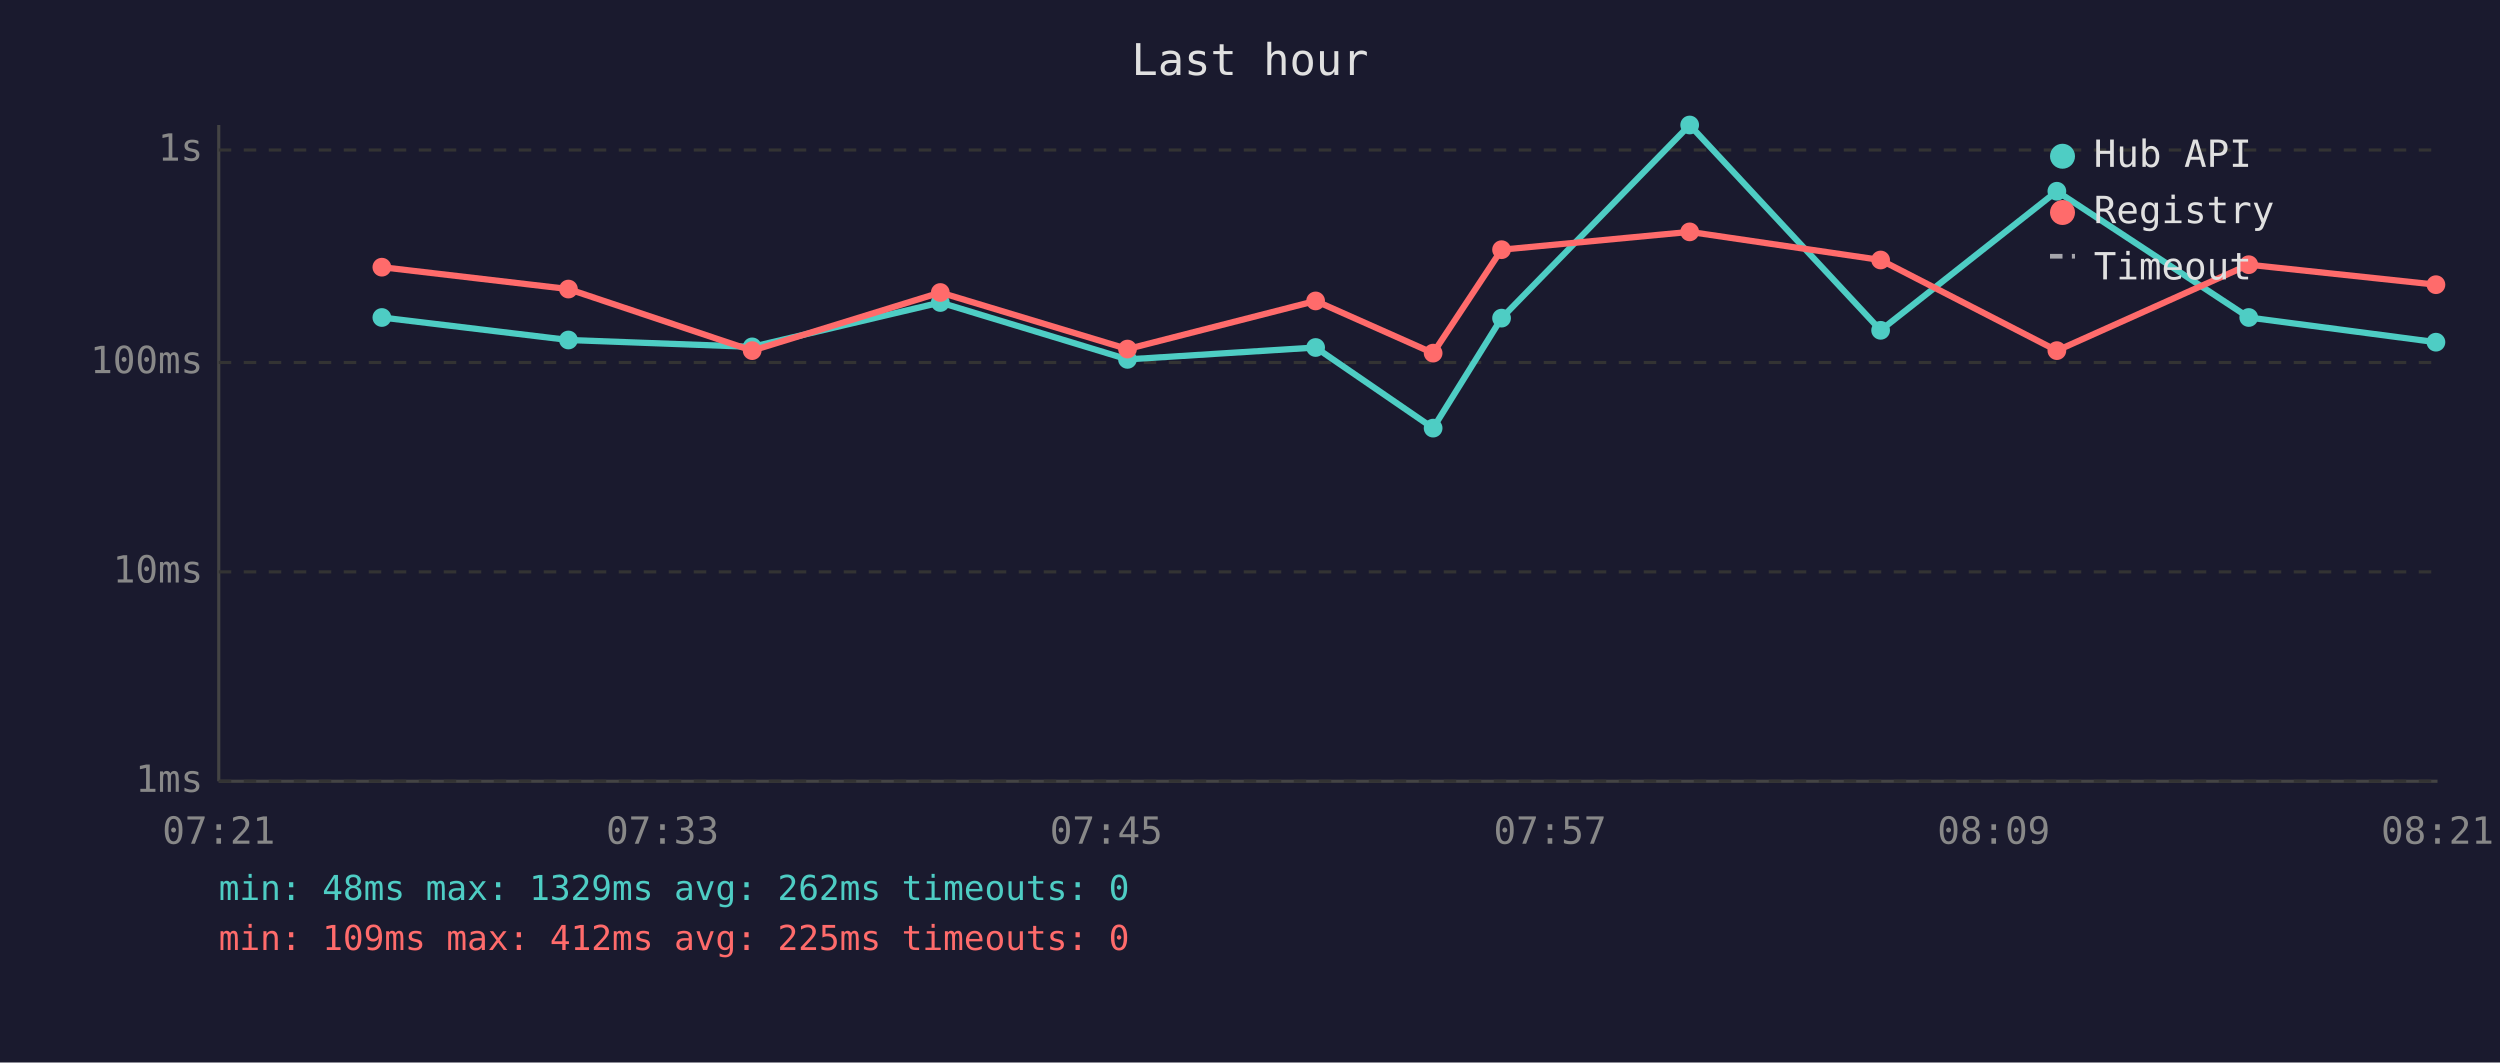
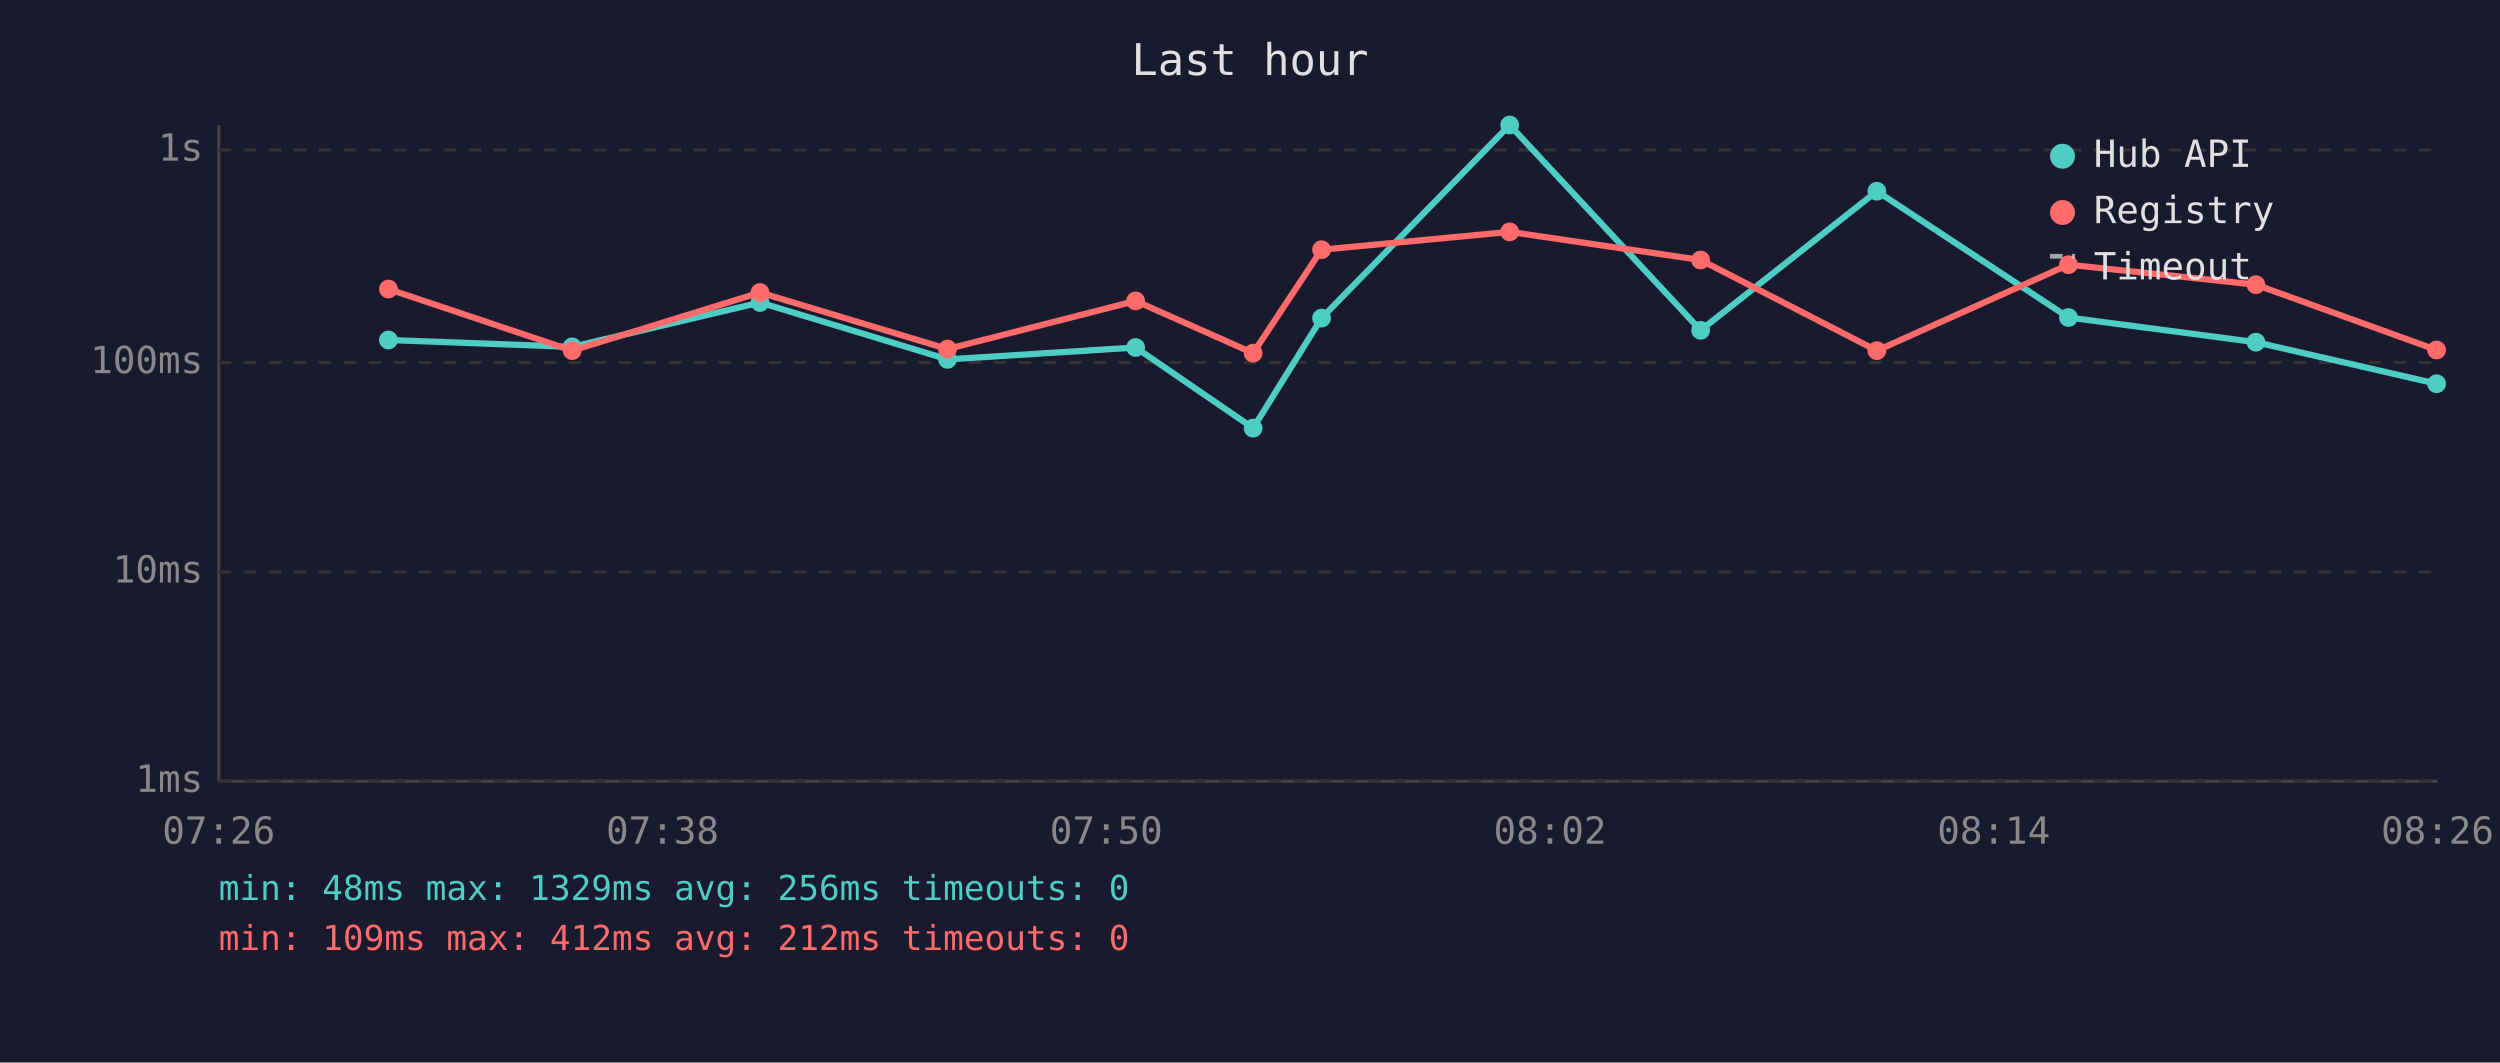
<svg xmlns="http://www.w3.org/2000/svg" viewBox="0 0 800 340" font-family="monospace" font-size="12">
  <rect width="800" height="340" fill="#1a1a2e" />
  <text x="400" y="24" fill="#e0e0e0" font-size="14" text-anchor="middle">Last hour</text>
  <line x1="70" y1="40" x2="70" y2="250" stroke="#444" stroke-width="1" />
  <line x1="70" y1="250" x2="780" y2="250" stroke="#444" stroke-width="1" />
  <line x1="70" y1="250" x2="780" y2="250" stroke="#333" stroke-width="1" stroke-dasharray="4" />
  <text x="65" y="250" fill="#888" text-anchor="end" dominant-baseline="middle">1ms</text>
  <line x1="70" y1="183" x2="780" y2="183" stroke="#333" stroke-width="1" stroke-dasharray="4" />
  <text x="65" y="183" fill="#888" text-anchor="end" dominant-baseline="middle">10ms</text>
  <line x1="70" y1="116" x2="780" y2="116" stroke="#333" stroke-width="1" stroke-dasharray="4" />
  <text x="65" y="116" fill="#888" text-anchor="end" dominant-baseline="middle">100ms</text>
  <line x1="70" y1="48" x2="780" y2="48" stroke="#333" stroke-width="1" stroke-dasharray="4" />
  <text x="65" y="48" fill="#888" text-anchor="end" dominant-baseline="middle">1s</text>
-   <text x="70" y="270" fill="#888" text-anchor="middle">07:21</text>
-   <text x="212" y="270" fill="#888" text-anchor="middle">07:33</text>
-   <text x="354" y="270" fill="#888" text-anchor="middle">07:45</text>
-   <text x="496" y="270" fill="#888" text-anchor="middle">07:57</text>
-   <text x="638" y="270" fill="#888" text-anchor="middle">08:09</text>
-   <text x="780" y="270" fill="#888" text-anchor="middle">08:21</text>
-   <polyline points="122.2,101.6 181.9,108.8 240.7,111.0 300.9,96.8 360.8,115.0 421.0,111.2 458.6,137.0 480.5,101.8 540.7,40.0 601.8,105.7 658.2,61.2 719.6,101.6 779.5,109.5" fill="none" stroke="#4ecdc4" stroke-width="2" opacity="1" />
-   <circle cx="122.2" cy="101.6" r="3" fill="#4ecdc4" />
-   <circle cx="181.9" cy="108.8" r="3" fill="#4ecdc4" />
-   <circle cx="240.7" cy="111.0" r="3" fill="#4ecdc4" />
-   <circle cx="300.9" cy="96.8" r="3" fill="#4ecdc4" />
-   <circle cx="360.8" cy="115.0" r="3" fill="#4ecdc4" />
-   <circle cx="421.0" cy="111.2" r="3" fill="#4ecdc4" />
-   <circle cx="458.6" cy="137.0" r="3" fill="#4ecdc4" />
-   <circle cx="480.5" cy="101.8" r="3" fill="#4ecdc4" />
-   <circle cx="540.7" cy="40.0" r="3" fill="#4ecdc4" />
-   <circle cx="601.8" cy="105.7" r="3" fill="#4ecdc4" />
-   <circle cx="658.2" cy="61.2" r="3" fill="#4ecdc4" />
-   <circle cx="719.6" cy="101.6" r="3" fill="#4ecdc4" />
-   <circle cx="779.5" cy="109.5" r="3" fill="#4ecdc4" />
-   <polyline points="122.2,85.5 181.9,92.5 240.7,112.2 300.9,93.6 360.8,111.7 421.0,96.3 458.6,113.0 480.5,79.9 540.7,74.2 601.8,83.2 658.2,112.2 719.6,84.7 779.5,91.1" fill="none" stroke="#ff6b6b" stroke-width="2" opacity="1" />
-   <circle cx="122.2" cy="85.5" r="3" fill="#ff6b6b" />
-   <circle cx="181.9" cy="92.5" r="3" fill="#ff6b6b" />
-   <circle cx="240.7" cy="112.2" r="3" fill="#ff6b6b" />
-   <circle cx="300.9" cy="93.6" r="3" fill="#ff6b6b" />
-   <circle cx="360.8" cy="111.7" r="3" fill="#ff6b6b" />
-   <circle cx="421.0" cy="96.3" r="3" fill="#ff6b6b" />
-   <circle cx="458.6" cy="113.0" r="3" fill="#ff6b6b" />
-   <circle cx="480.5" cy="79.9" r="3" fill="#ff6b6b" />
-   <circle cx="540.7" cy="74.2" r="3" fill="#ff6b6b" />
-   <circle cx="601.8" cy="83.2" r="3" fill="#ff6b6b" />
-   <circle cx="658.2" cy="112.2" r="3" fill="#ff6b6b" />
-   <circle cx="719.6" cy="84.7" r="3" fill="#ff6b6b" />
-   <circle cx="779.5" cy="91.1" r="3" fill="#ff6b6b" />
+   <text x="70" y="270" fill="#888" text-anchor="middle">07:26</text>
+   <text x="212" y="270" fill="#888" text-anchor="middle">07:38</text>
+   <text x="354" y="270" fill="#888" text-anchor="middle">07:50</text>
+   <text x="496" y="270" fill="#888" text-anchor="middle">08:02</text>
+   <text x="638" y="270" fill="#888" text-anchor="middle">08:14</text>
+   <text x="780" y="270" fill="#888" text-anchor="middle">08:26</text>
+   <polyline points="124.3,108.8 183.1,111.0 243.2,96.8 303.2,115.0 363.4,111.2 401.0,137.0 422.9,101.8 483.1,40.0 544.2,105.7 600.6,61.2 661.9,101.6 721.9,109.5 779.7,122.8" fill="none" stroke="#4ecdc4" stroke-width="2" opacity="1" />
+   <circle cx="124.3" cy="108.8" r="3" fill="#4ecdc4" />
+   <circle cx="183.1" cy="111.0" r="3" fill="#4ecdc4" />
+   <circle cx="243.2" cy="96.8" r="3" fill="#4ecdc4" />
+   <circle cx="303.2" cy="115.0" r="3" fill="#4ecdc4" />
+   <circle cx="363.4" cy="111.2" r="3" fill="#4ecdc4" />
+   <circle cx="401.0" cy="137.0" r="3" fill="#4ecdc4" />
+   <circle cx="422.9" cy="101.8" r="3" fill="#4ecdc4" />
+   <circle cx="483.1" cy="40.0" r="3" fill="#4ecdc4" />
+   <circle cx="544.2" cy="105.7" r="3" fill="#4ecdc4" />
+   <circle cx="600.6" cy="61.2" r="3" fill="#4ecdc4" />
+   <circle cx="661.9" cy="101.6" r="3" fill="#4ecdc4" />
+   <circle cx="721.9" cy="109.5" r="3" fill="#4ecdc4" />
+   <circle cx="779.7" cy="122.8" r="3" fill="#4ecdc4" />
+   <polyline points="124.3,92.5 183.1,112.2 243.2,93.6 303.2,111.7 363.4,96.3 401.0,113.0 422.9,79.9 483.1,74.2 544.2,83.2 600.6,112.2 661.9,84.7 721.9,91.1 779.7,112.0" fill="none" stroke="#ff6b6b" stroke-width="2" opacity="1" />
+   <circle cx="124.3" cy="92.5" r="3" fill="#ff6b6b" />
+   <circle cx="183.1" cy="112.2" r="3" fill="#ff6b6b" />
+   <circle cx="243.2" cy="93.6" r="3" fill="#ff6b6b" />
+   <circle cx="303.2" cy="111.7" r="3" fill="#ff6b6b" />
+   <circle cx="363.4" cy="96.3" r="3" fill="#ff6b6b" />
+   <circle cx="401.0" cy="113.0" r="3" fill="#ff6b6b" />
+   <circle cx="422.9" cy="79.9" r="3" fill="#ff6b6b" />
+   <circle cx="483.1" cy="74.2" r="3" fill="#ff6b6b" />
+   <circle cx="544.2" cy="83.2" r="3" fill="#ff6b6b" />
+   <circle cx="600.6" cy="112.2" r="3" fill="#ff6b6b" />
+   <circle cx="661.9" cy="84.7" r="3" fill="#ff6b6b" />
+   <circle cx="721.9" cy="91.1" r="3" fill="#ff6b6b" />
+   <circle cx="779.7" cy="112.0" r="3" fill="#ff6b6b" />
  <circle cx="660" cy="50" r="4" fill="#4ecdc4" />
  <text x="670" y="50" fill="#e0e0e0" dominant-baseline="middle">Hub API</text>
  <circle cx="660" cy="68" r="4" fill="#ff6b6b" />
  <text x="670" y="68" fill="#e0e0e0" dominant-baseline="middle">Registry</text>
  <line x1="656" y1="82" x2="664" y2="82" stroke="#e0e0e0" stroke-width="1.5" stroke-dasharray="4,3" opacity="0.7" />
  <text x="670" y="86" fill="#e0e0e0" dominant-baseline="middle">Timeout</text>
-   <text x="70" y="288" fill="#4ecdc4" font-size="11">min: 48ms  max: 1329ms  avg: 262ms  timeouts: 0</text>
-   <text x="70" y="304" fill="#ff6b6b" font-size="11">min: 109ms  max: 412ms  avg: 225ms  timeouts: 0</text>
+   <text x="70" y="288" fill="#4ecdc4" font-size="11">min: 48ms  max: 1329ms  avg: 256ms  timeouts: 0</text>
+   <text x="70" y="304" fill="#ff6b6b" font-size="11">min: 109ms  max: 412ms  avg: 212ms  timeouts: 0</text>
</svg>
